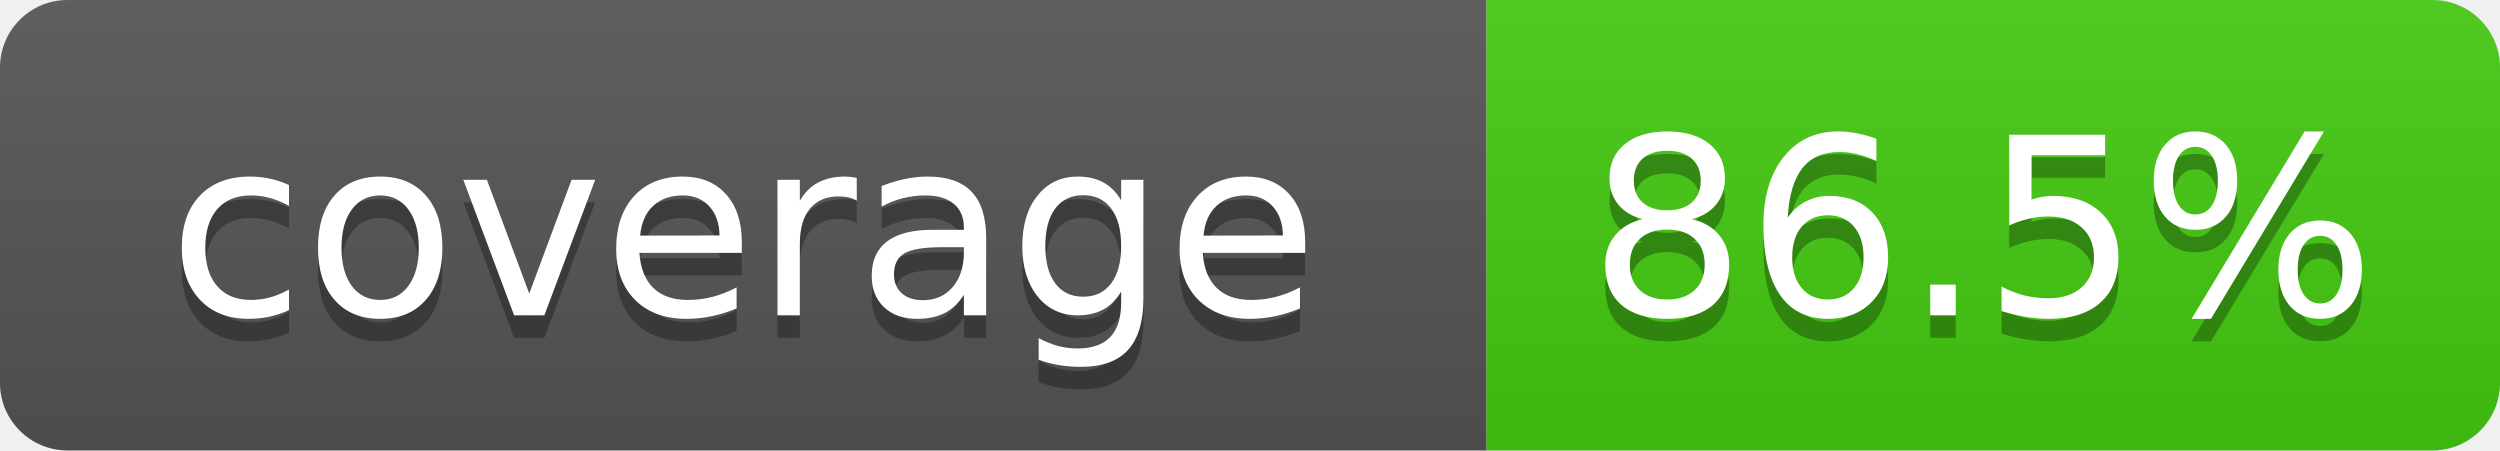
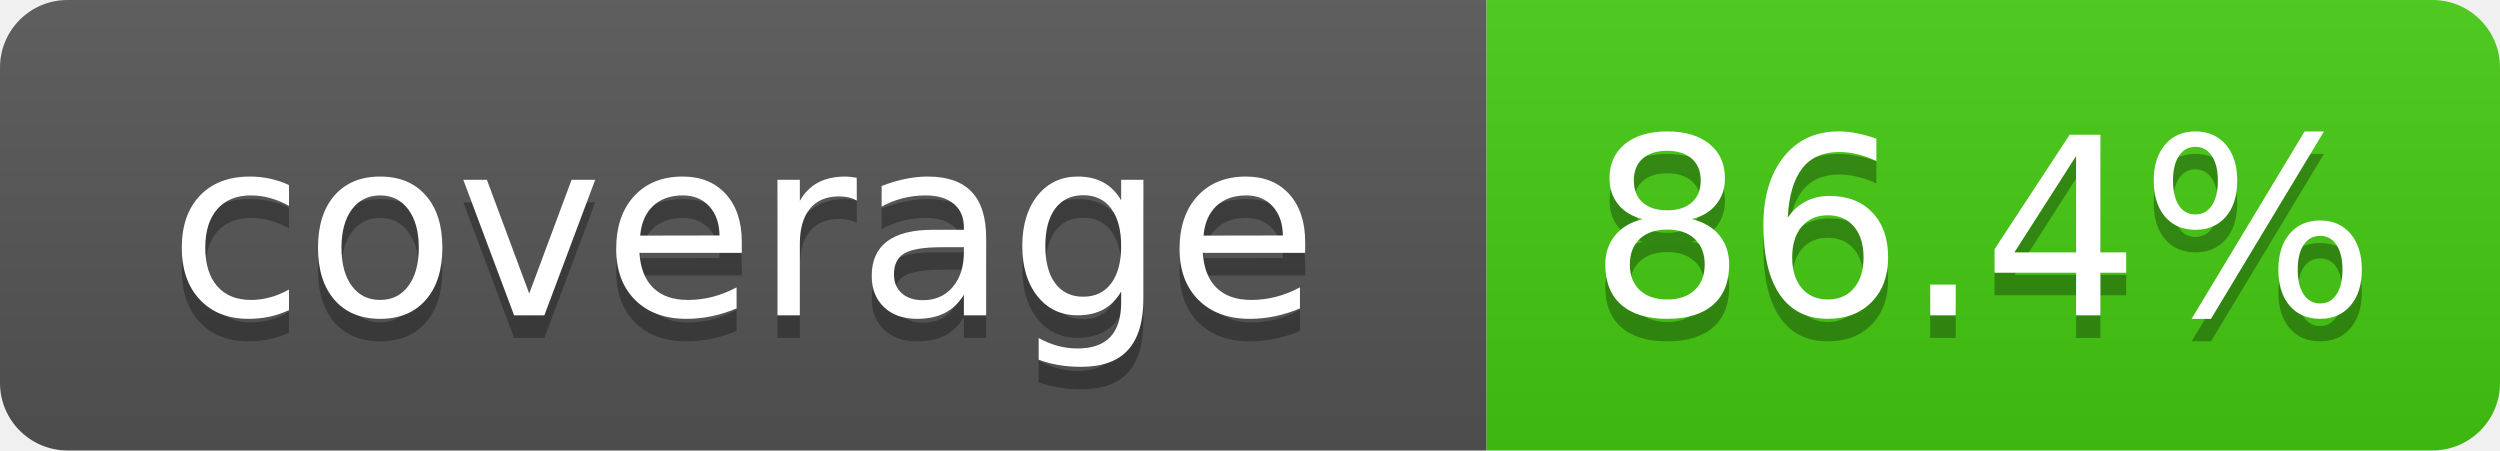
- <svg xmlns="http://www.w3.org/2000/svg" width="111" height="20" role="img" aria-label="coverage: 86.5%">
+ <svg xmlns="http://www.w3.org/2000/svg" width="111" height="20" role="img" aria-label="coverage: 86.4%">
  <linearGradient id="s" x2="0" y2="100%">
    <stop offset="0" stop-color="#bbb" stop-opacity=".1" />
    <stop offset="1" stop-opacity=".1" />
  </linearGradient>
  <clipPath id="r">
    <rect width="111" height="20" rx="3" fill="#fff" />
  </clipPath>
  <g clip-path="url(#r)">
    <rect width="66" height="20" fill="#555" />
    <rect x="66" width="45" height="20" fill="#4c1" />
    <rect width="111" height="20" fill="url(#s)" />
  </g>
  <g fill="#fff" text-anchor="middle" font-family="Verdana,Geneva,DejaVu Sans,sans-serif" font-size="110">
    <text x="330" y="150" fill="#010101" fill-opacity=".3" transform="scale(.1)" textLength="560">coverage</text>
    <text x="330" y="140" transform="scale(.1)" textLength="560">coverage</text>
-     <text x="880" y="150" fill="#010101" fill-opacity=".3" transform="scale(.1)" textLength="350">86.5%</text>
-     <text x="880" y="140" transform="scale(.1)" textLength="350">86.5%</text>
+     <text x="880" y="150" fill="#010101" fill-opacity=".3" transform="scale(.1)" textLength="350">86.4%</text>
+     <text x="880" y="140" transform="scale(.1)" textLength="350">86.4%</text>
  </g>
</svg>
